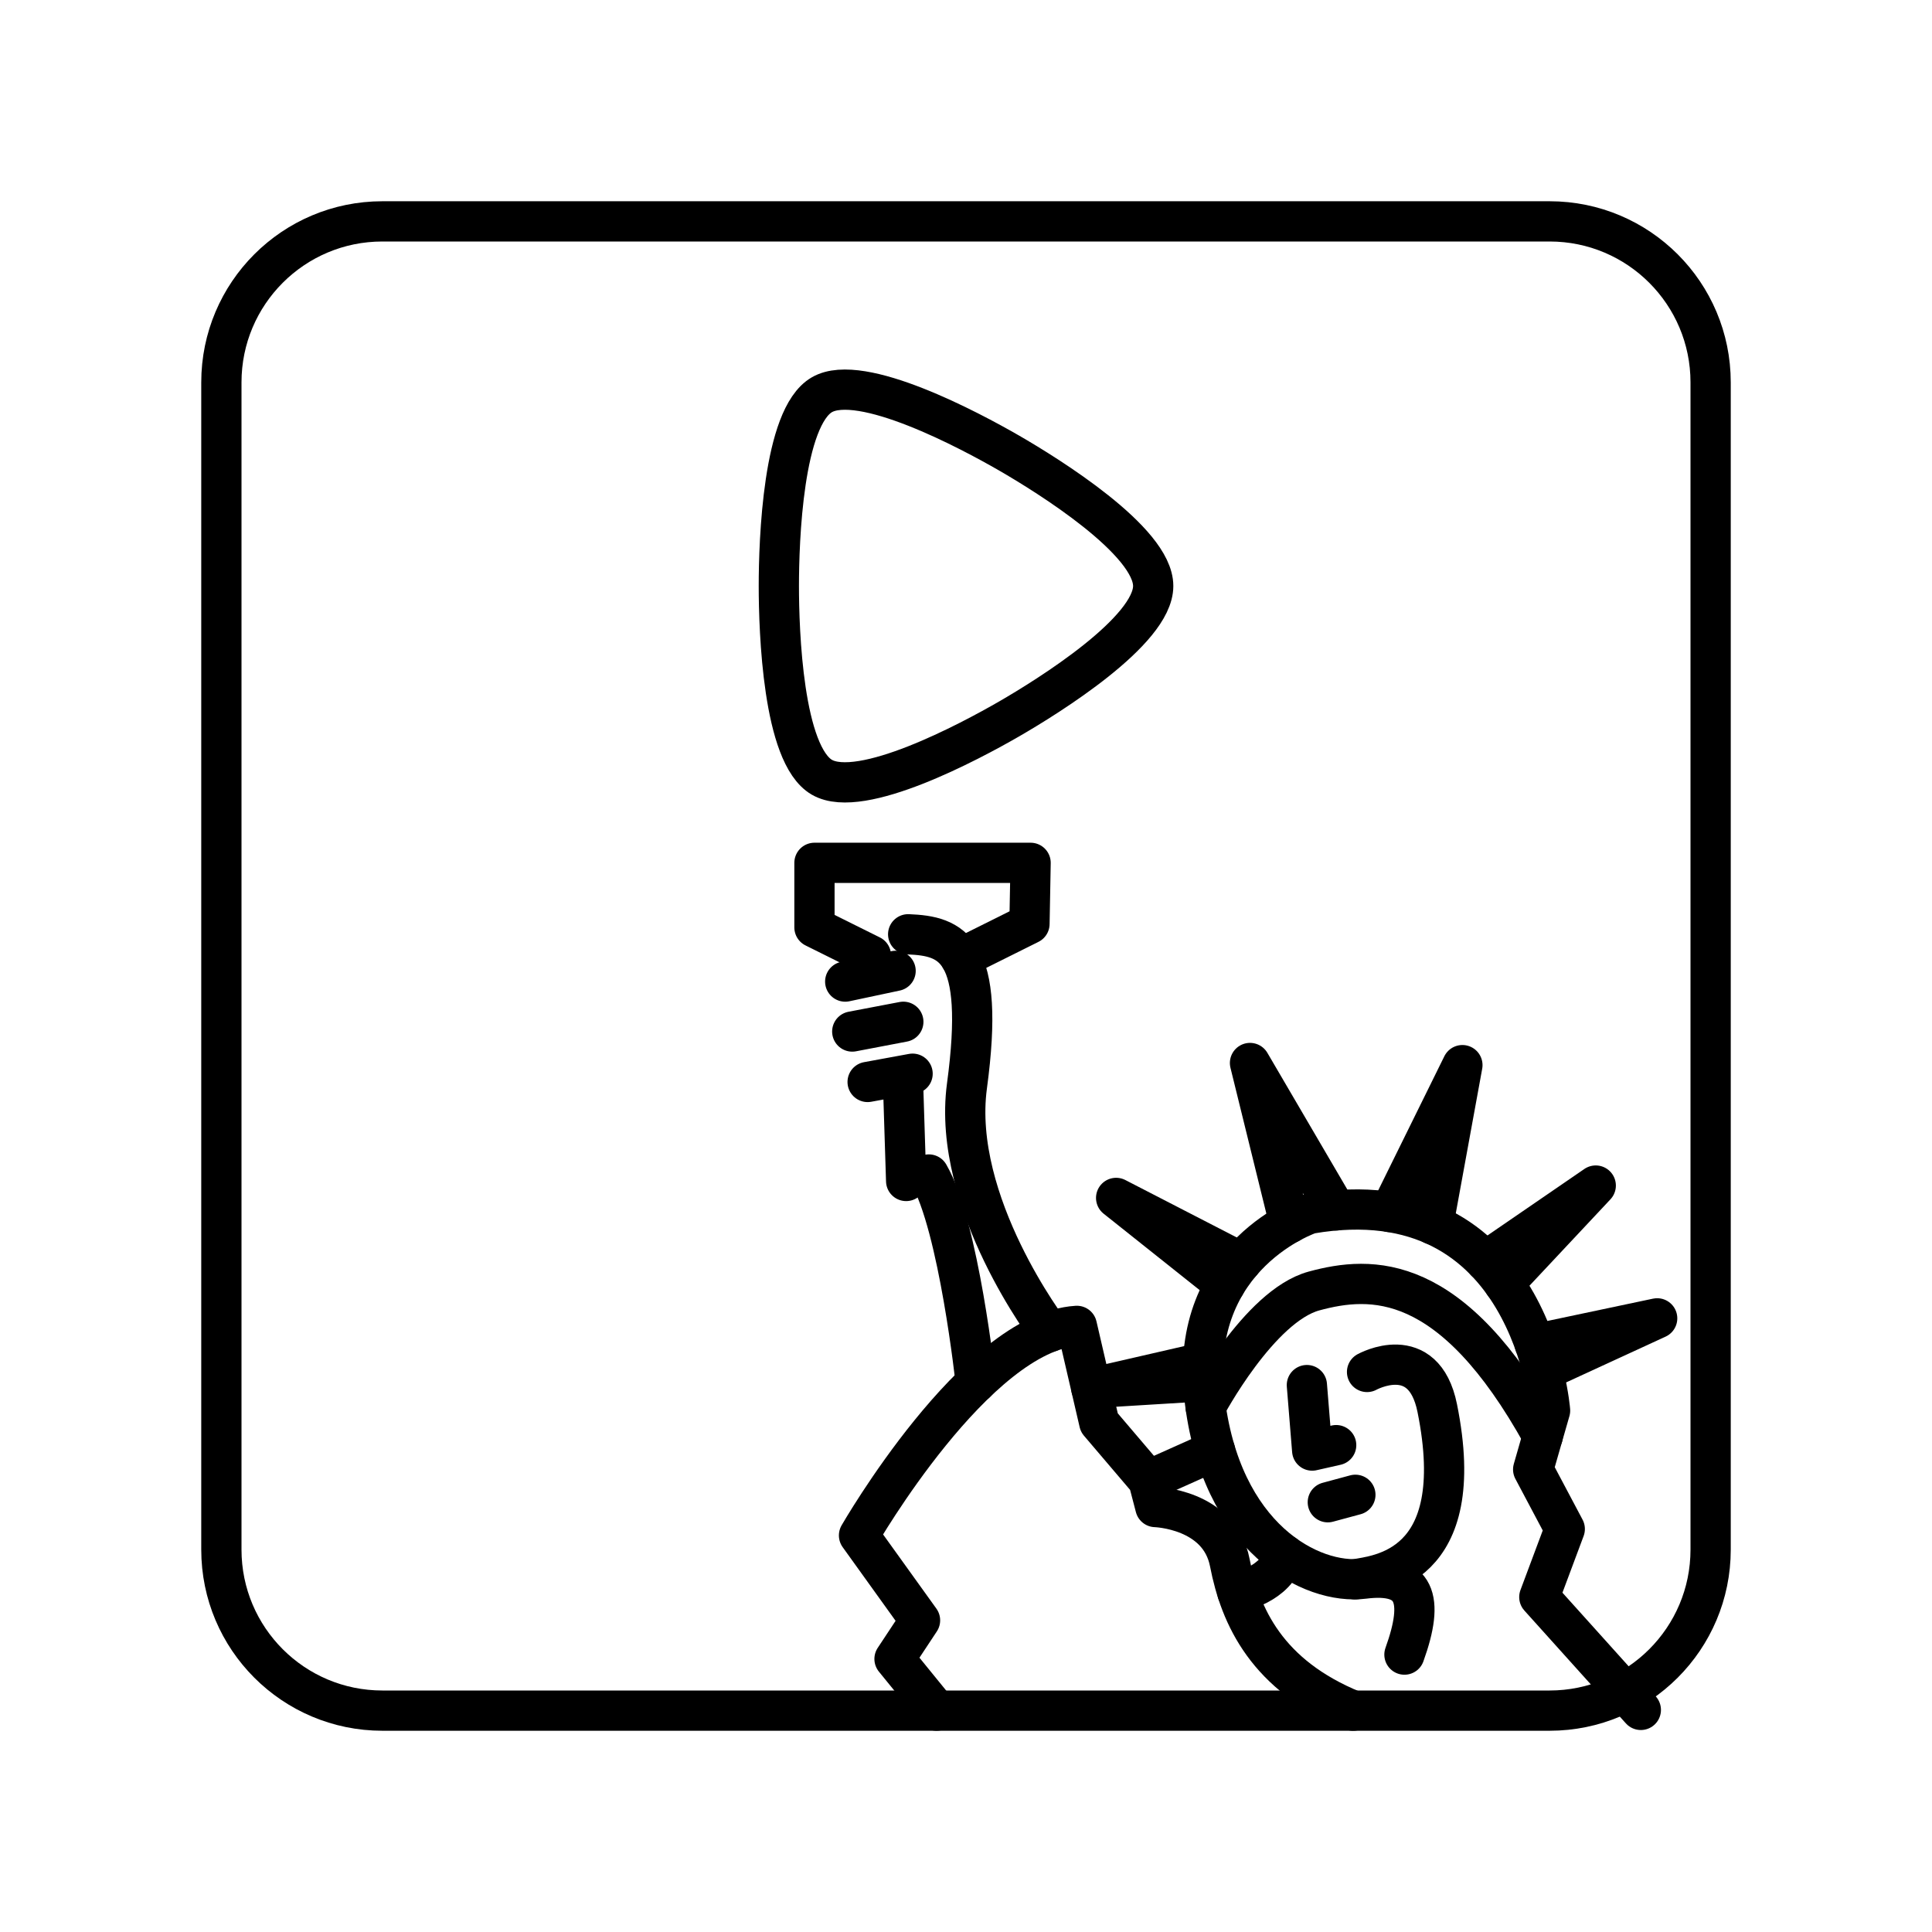
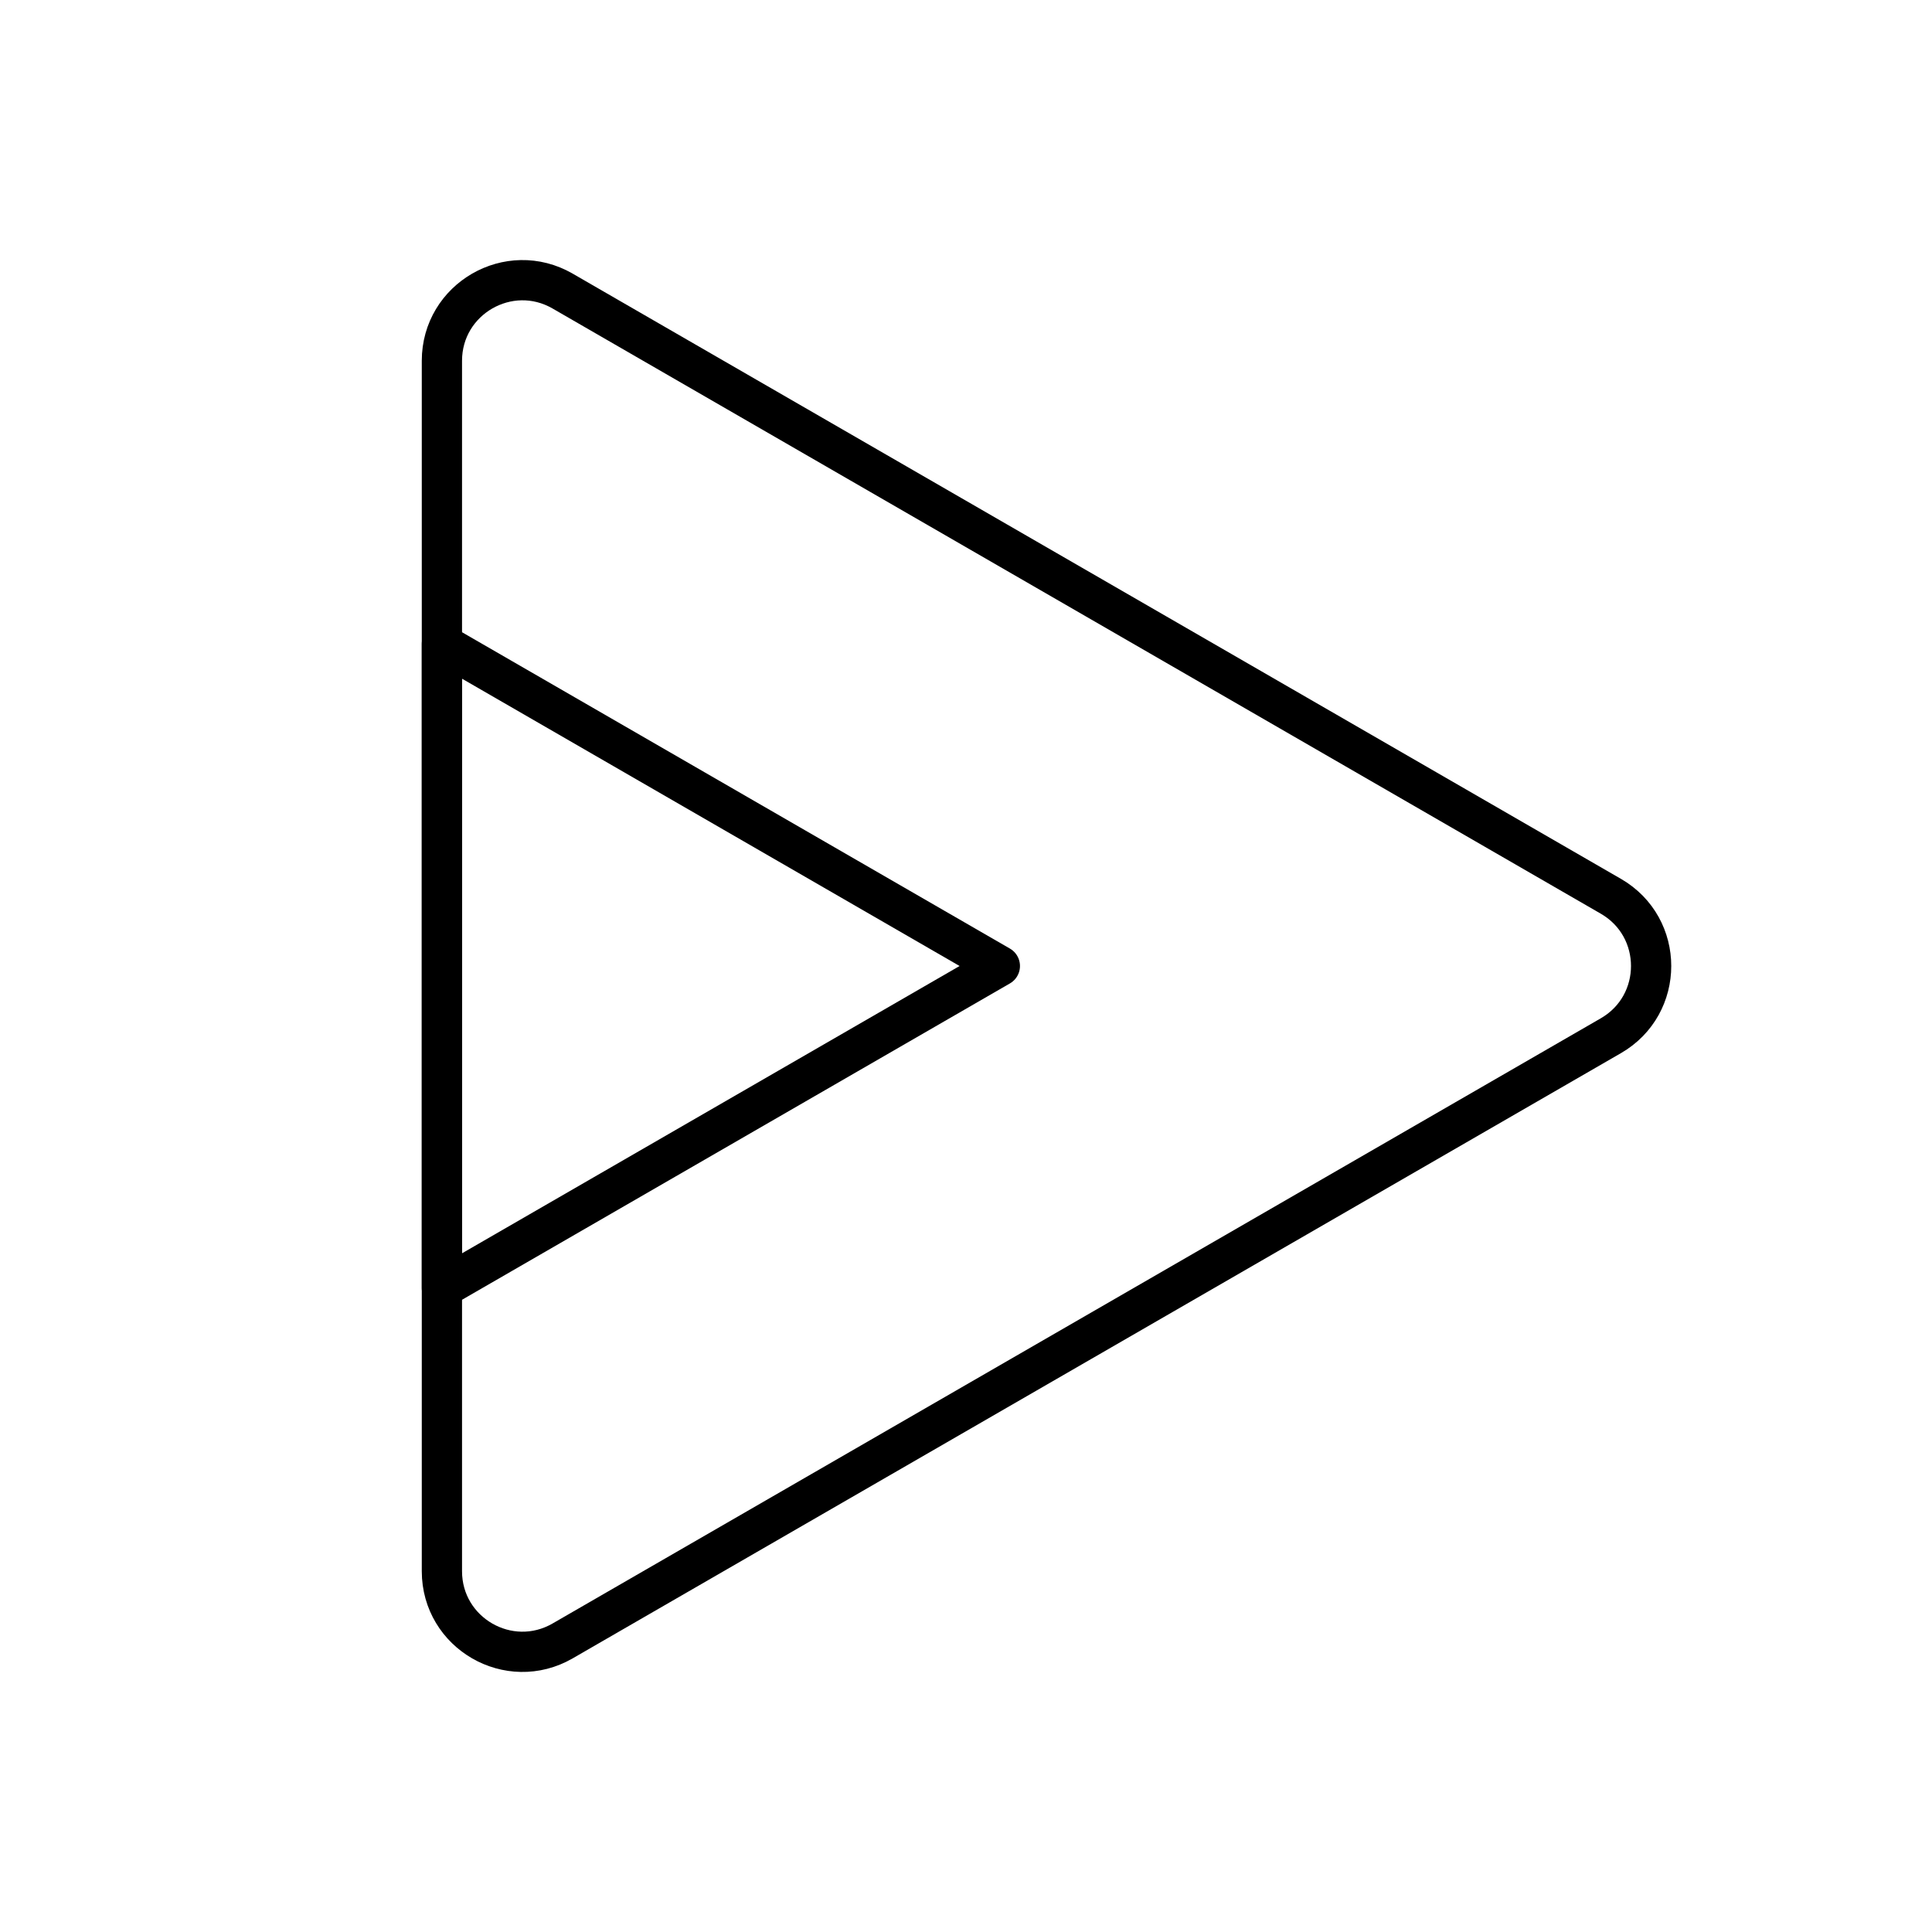
<svg xmlns="http://www.w3.org/2000/svg" id="a" viewBox="0 0 48 48">
  <defs>
-     <style>.z{stroke-linejoin:round;}.z,.aa{fill:none;stroke:#000;stroke-linecap:round;}</style>
+     <style>.b{fill:none;stroke:#000;stroke-linecap:round;stroke-linejoin:round;}</style>
  </defs>
-   <g id="b">
-     <path id="c" class="z" d="M38.5,5.5H9.5c-2.209,0-4,1.791-4,4v29c0,2.209,1.791,4,4,4h29c2.209,0,4-1.791,4-4V9.5c0-2.209-1.791-4-4-4Z" />
-     <path id="d" class="z" d="M23.269,42.5l-1.045-1.284.634-.959-1.516-2.11s2.902-5.048,5.412-5.206l.557,2.404,1.221,1.434.173.663s1.589.043,1.849,1.38c.26,1.337.919,2.804,3.064,3.679" />
-     <path id="e" class="z" d="M40.766,42.482l-2.522-2.803.632-1.691-.785-1.48.42-1.462s-.45-5.841-5.965-4.892c0,0-3.017.997-2.626,4.535s2.675,4.696,3.963,4.533c1.288-.163,1.512.493,1.01,1.886" />
-     <path id="f" class="z" d="M29.953,34.953s1.327-2.506,2.691-2.878c1.421-.387,3.424-.493,5.685,3.605" />
-     <path id="g" class="z" d="M32.036,30.39l-.98-3.98,2.142,3.661" />
-     <path id="h" class="z" d="M34.533,30.113l1.8-3.65-.724,3.963" />
-     <path id="i" class="z" d="M36.906,31.335l2.74-1.88-2.281,2.434" />
-     <path id="j" class="z" d="M38.132,33.396l3.04-.642-2.839,1.307" />
-     <path id="k" class="z" d="M30.836,31.363l-3.106-1.601,2.709,2.156" />
-     <path id="l" class="z" d="M29.889,33.849l-2.776.638,2.777-.17" />
-     <path id="m" class="z" d="M30.187,36.038l-1.653.74" />
-     <path id="n" class="z" d="M22.563,23.212c1.084.044,1.925.329,1.461,3.766-.393,2.911,2.056,6.113,2.056,6.113" />
-     <path id="o" class="z" d="M24.242,34.354s-.419-3.894-1.166-5.174" />
-     <path id="p" class="z" d="M21.556,26.881l1.117-.205" />
-     <path id="q" class="z" d="M21.174,25.628l1.269-.242" />
-     <path id="r" class="z" d="M20.999,24.387l1.252-.266" />
-     <path id="s" class="z" d="M23.865,23.806l1.712-.853.028-1.516h-5.37v1.604l1.403.697" />
-     <path id="t" class="z" d="M22.513,29.341l-.073-2.307" />
-     <path id="u" class="z" d="M28.651,14.559c0,1.12-2.61,2.743-3.58,3.303s-3.68,2.01-4.651,1.449c-.97-.56-1.07-3.632-1.07-4.752s.1-4.192,1.07-4.752c.97-.56,3.68.889,4.651,1.449.97.56,3.58,2.182,3.58,3.303Z" />
-     <path id="v" class="z" d="M30.742,39.556s.982-.183,1.161-.936" />
-     <path id="w" class="z" d="M32.469,34.412l.132,1.627.596-.135" />
-     <path id="x" class="z" d="M32.989,37.323l.685-.185" />
-     <path id="y" class="aa" d="M33.673,39.237c.522-.105,2.847-.232,2.035-4.253-.339-1.679-1.744-.898-1.744-.898" />
-   </g>
+   <path class="b" d="M40.022,22.268L13.979,7.232c-1.333-.77-3,.193-3,1.732v30.072c0,1.54,1.667,2.502,3,1.732l26.043-15.036c1.333-.77,1.333-2.694,0-3.464Z" />
+   <polygon class="b" points="24.841 24 10.979 15.996 10.979 32.004 24.841 24" />
</svg>
